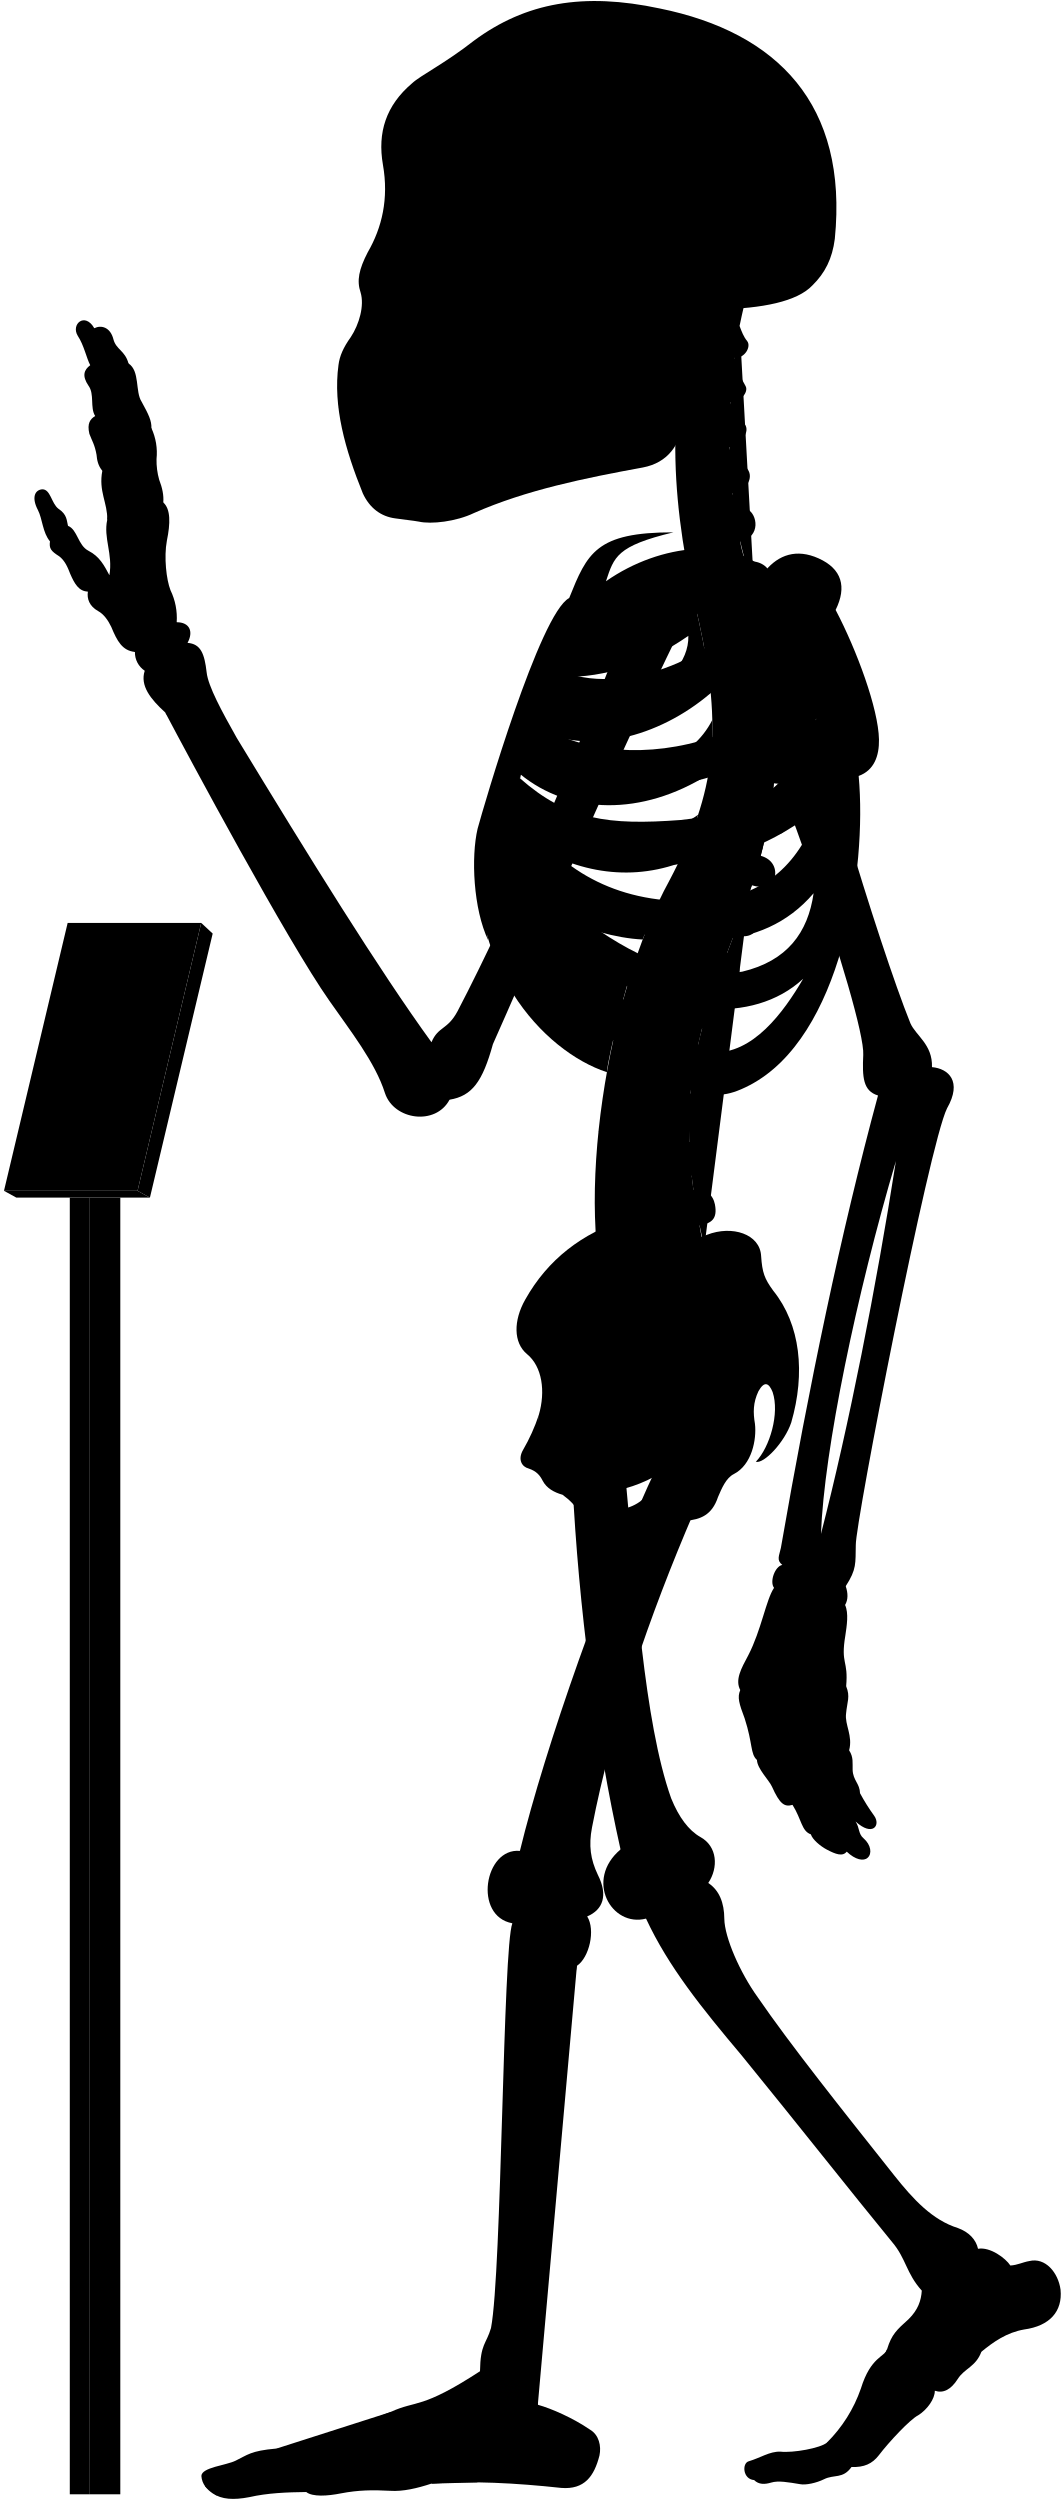
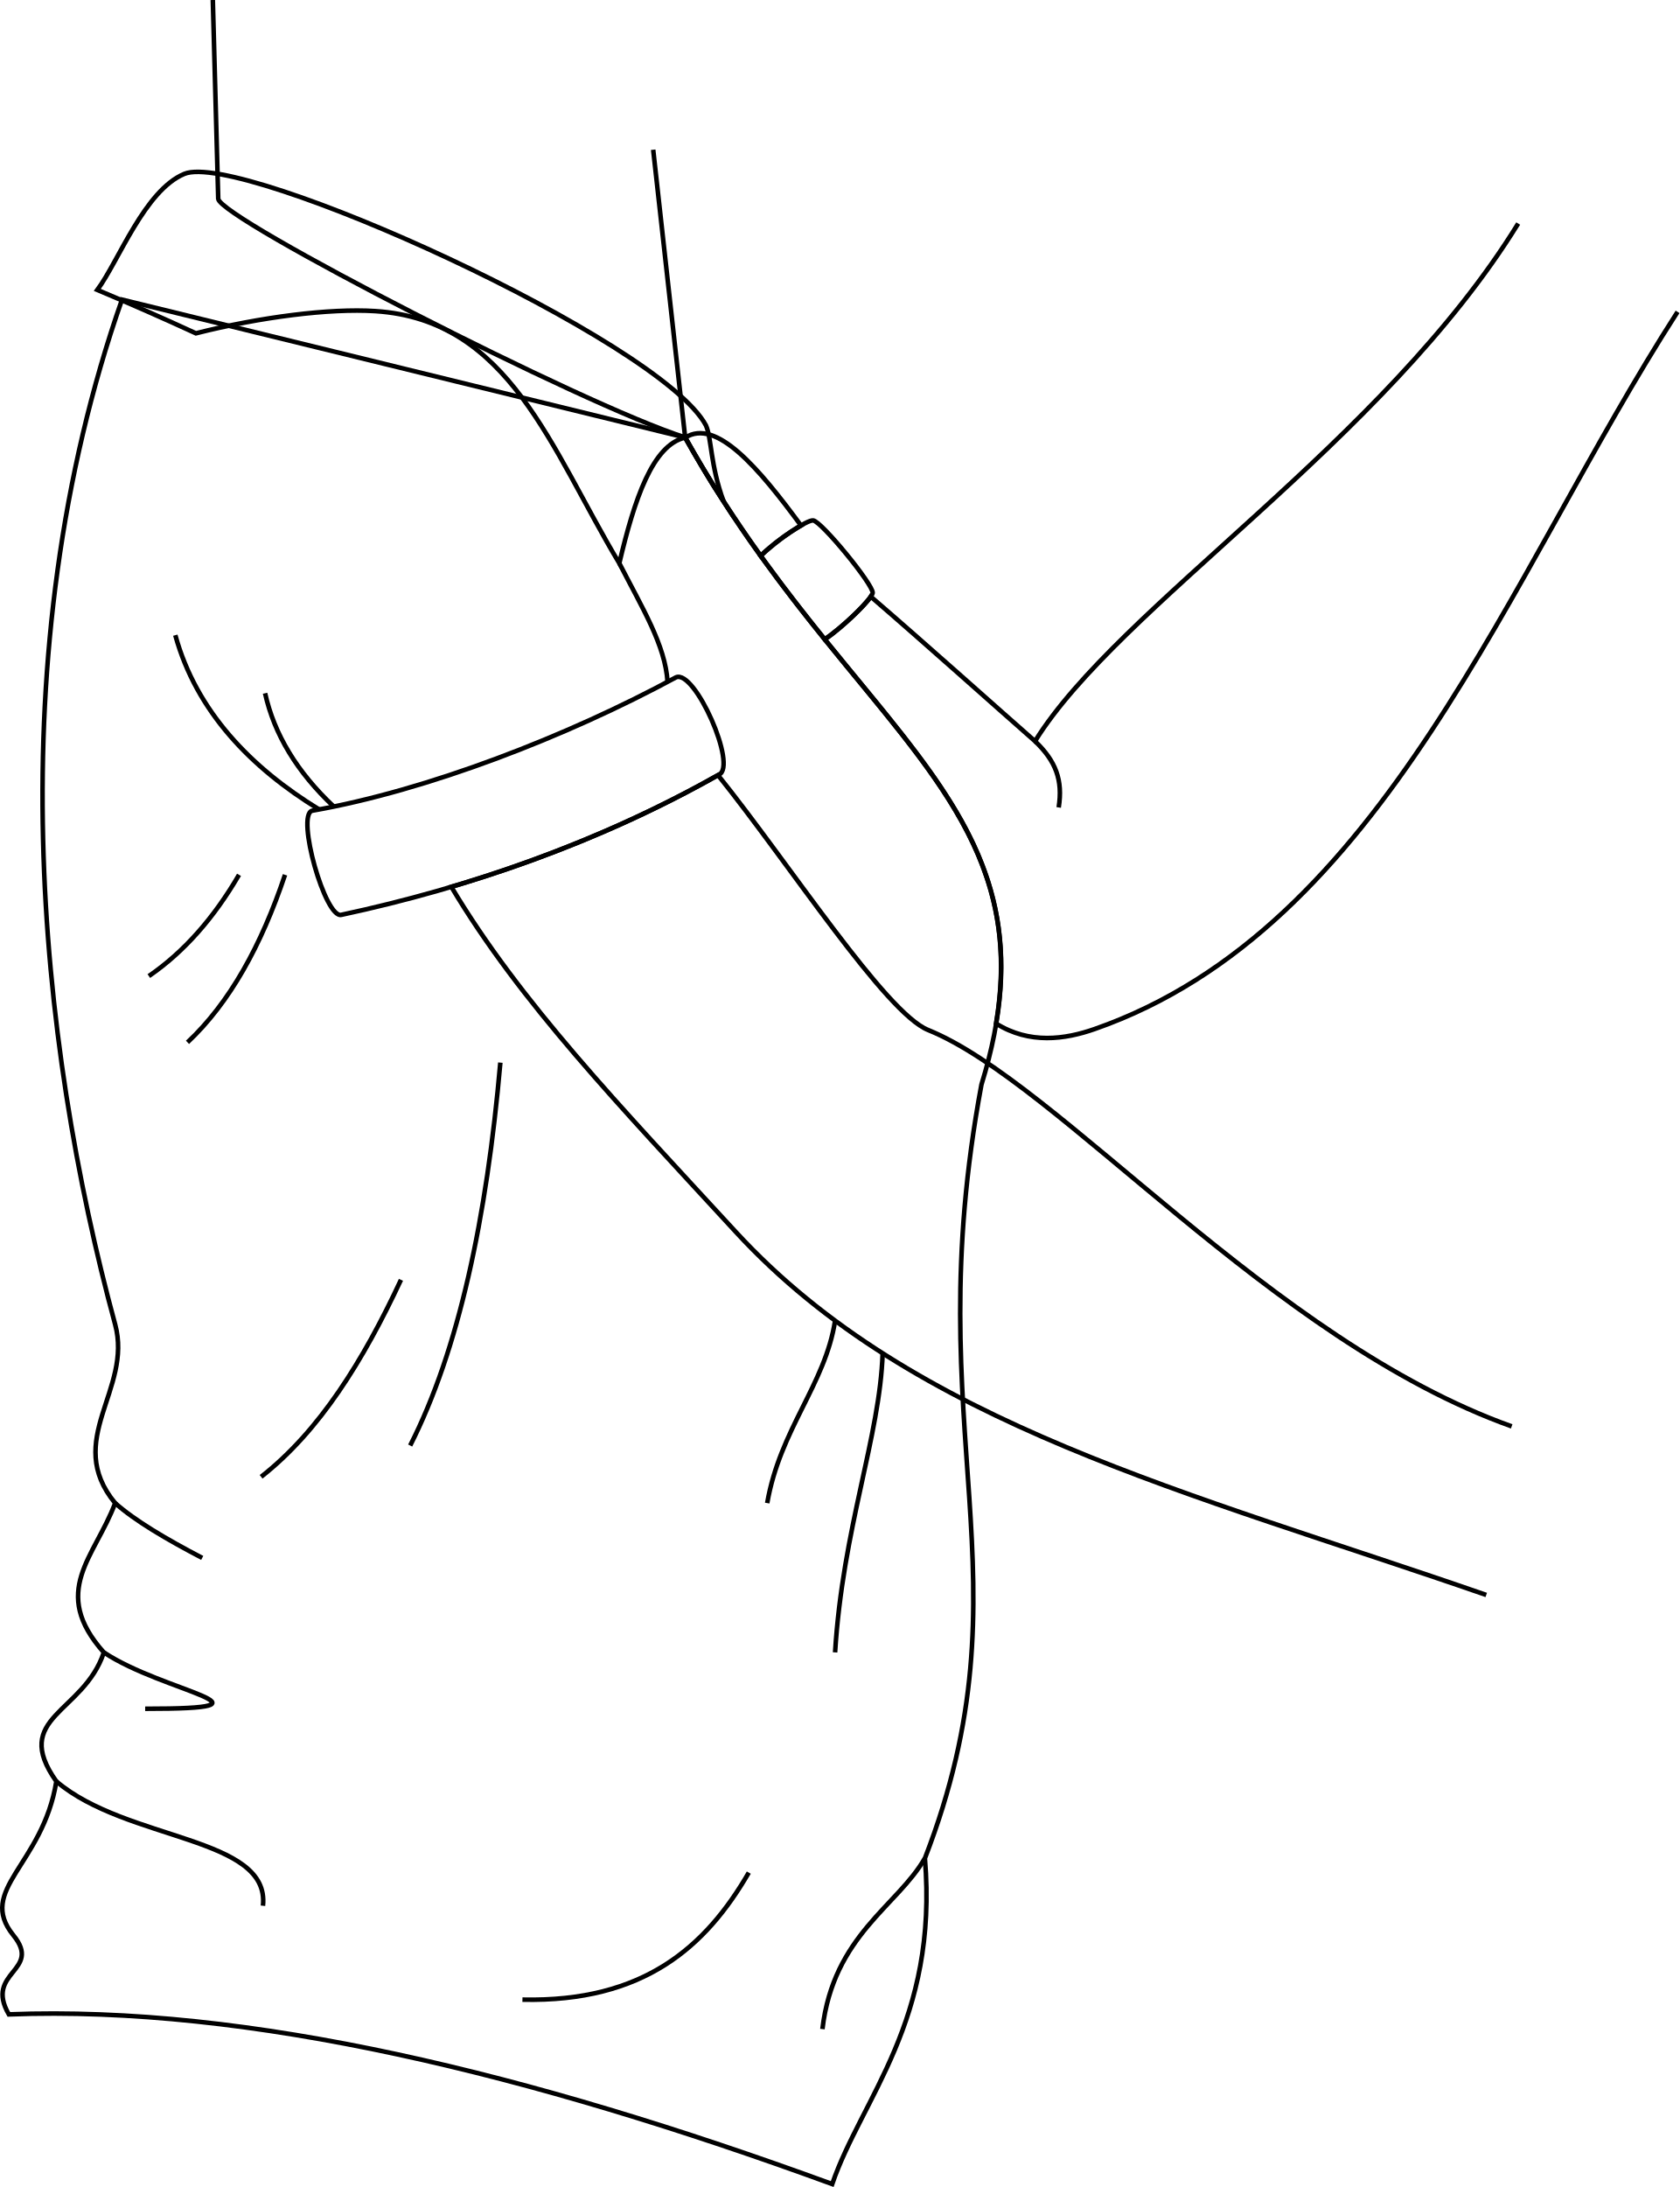
- <svg viewBox="0 0 1037.86 2443.64">
-   <rect class="poleSide" x="87.18" y="1170.63" width="30.41" height="1267.43" />
-   <rect class="poleFront" x="68.22" y="1170.63" width="18.96" height="1267.43" />
-   <polygon class="placardBottom" points="3.89 1163.97 16 1170.63 146.54 1170.63 134.44 1163.97 3.89 1163.97" />
-   <polygon class="placardSide" points="146.54 1170.63 207.89 912.52 196.68 902.1 134.44 1163.97 146.54 1170.63" />
-   <polygon class="placardFront" points="66.13 902.1 3.89 1163.97 134.44 1163.97 196.68 902.1 66.13 902.1" />
-   <g class="appendageRear">
-     <path d="M611.09,1440.92c10.2,107.22,18.25,241.61,44.89,316.73,7.6,18.87,17.41,31.63,28.51,37.89,16.85,9.22,17.85,30,7.8,45,10.82,7.2,15.58,19.26,15.7,35,.23,18.23,15.44,52.8,32.61,76.61C773,1999.33,822.23,2061,873.82,2126.05c18.87,23.82,37.51,43.93,62.53,51.78,10.8,3.93,17.67,11.29,19.63,20.26,11.77-2.1,27,9.18,31.61,16.35,7-.4,12-3.25,18.53-4.36,15.6-3.79,28.26,11.22,30.52,28,2.07,21.16-10.51,35.44-35.53,38.88-17.17,2.94-30.18,12.23-41.86,21.8-5.45,14.69-16.45,16.17-23,26.45-6.88,10.9-14.62,14.39-22.51,11.6.14,7.9-7.38,18.47-16.21,24-8,4-28.8,26.32-38.43,39-6.6,8.6-14.61,12-26.8,11.59-8.49,11.93-17,7-26.84,11.93-7.46,3.73-18,5.92-23.24,4.87-11.68-1.92-21.51-3.72-28.42-1.59-6.29,1.88-12.12,2.07-16.68-2.45-11.12-.83-12-16.32-5.38-18.33,11.76-3.44,20.36-9.75,31-9.46,12.33,1.43,39.29-3.45,45.48-8.79a138,138,0,0,0,33.25-52.87c9.77-31.68,23.49-30.57,25.71-38.73,4.41-14.29,9.33-18.62,21.14-29.29,9-9,12.07-17.91,12.69-27.71-15.29-16.9-15.29-31.38-29-47.47-40.22-49.07-92.62-115.63-147.22-182.62-38.61-45.85-71.47-86.51-93.32-133.54-33.78,8.85-60.33-37.81-24.93-67.58-24-107.25-41-236.94-47-358.48" />
-     <path d="M421.75,1018.74c-51.39-70.82-119.36-180.62-190.34-297.49-14.38-25.56-28-50.44-29.43-64.1-2.08-17.88-5.55-27.76-18.67-28.77,6.05-11.1,2-20.18-10.6-20.18a62.15,62.15,0,0,0-6.06-31.29c-4-10.09-6.56-32.29-3.53-48.44,3.43-16.8,3.83-30.74-3.53-37.34.62-6.9-.94-14.36-4-22.21A69.17,69.17,0,0,1,153,448.74,57.79,57.79,0,0,0,148,418.46c.23-7.13-2.58-13.09-9.6-25.82-6.4-9.84-1.48-30-12.79-37.38-3.39-12.64-12.1-13.51-14.72-23.53-3.05-12.19-12.24-14.25-18.72-10.89C83,304.73,69.07,316.92,76,328.25c6.1,9.14,8.54,21.85,12.2,28.74C82,361.54,80,367.44,86.49,377c6.09,8.28,1.3,21.34,6.53,29.62-4.79,3-8.09,7.14-5.66,17.42,2.61,7,5.22,10.45,7,20.46.44,5.23,1.52,10.8,5.67,15.68-3.92,20,5.22,31.36,4.79,47.91-3.92,17.85,5.66,33.1,2.12,54.2-5.12-9.59-9.46-18.27-20.48-23.94-10.35-5.34-10.68-20.7-20-24.37-1.33-5-.67-11-9.35-16.7-7-5.34-7.68-19.36-16-19-7.28.75-10.35,8.35-4,20.37,4.34,8.34,4.56,22.17,11.75,30.48-1,6.92.86,9.48,9.05,14.65,5.6,4.31,8.27,10.75,10.77,17.24,4.13,9.47,8.36,17,17.24,17.23-1.14,7,1.49,14.3,9.91,19,5.58,3,9.88,9.11,12.93,15.52,5.73,13.89,10.79,23.23,23.13,24.49a21.37,21.37,0,0,0,9.58,18.37c-4.81,14.6,5.79,27.83,20,40.73,22.36,42.33,119,222.82,160.53,281.92,20,28.76,44.72,59.9,54.31,90.25,8.78,26.36,49.51,32,63.09,6.39,22-3.6,32.27-17.56,42.43-54.38,28.69-64,114.05-264.28,182.54-404l-47.86-18.92c-53.28,141.6-116.6,289.86-169.25,390.76C437.34,1007,428.37,1003,421.75,1018.74Z" />
-     <rect x="385.34" y="106.85" width="197.05" height="325.63" />
+ <svg xmlns="http://www.w3.org/2000/svg" id="presence" viewBox="0 0 735.3 957.18">
+   <defs>
+     <style>
+       .cls-1 {
+         fill: none;
+         stroke: #000;
+         stroke-miterlimit: 10;
+         stroke-width: 2px;
+       }
+     </style>
+   </defs>
+   <g id="motherShirt">
+     <path class="cls-1" d="M333,243.28A98.15,98.15,0,0,1,350.68,230c-18.56-25.18-37.16-47.18-50.72-38.45A543.06,543.06,0,0,0,333,243.28Z" />
+     <path class="cls-1" d="M300,191.5c74.26,132.68,167.3,161.39,129.68,283.18-28.72,153.47,22.77,215.85-24.76,338.63,5.94,71.29-27.72,105-40.59,142.58C231.69,907.42,108.9,877.6,3.87,881.63-7,862.81,18.73,862.81,5.85,847c-16.2-20,12.88-30.69,18.82-67.33-20-28.31,11.88-29.7,20.79-56.44-23.76-26.73-4-41.58,4.95-65.35-22.77-27.72,7.78-49.62,0-78.22-33.66-123.76-51.49-293.08,3-448.53Z" />
  </g>
-   <g class="centreInner">
-     <path d="M619.25,943.7c-28.28-7.25-54-26-78.42-49C572,908.18,601.48,917,628.18,918.34c4.54-12.05,9.35-23.54,14.38-34.38-1.87.23-3.77.43-5.71.56-63.81,2.5-103-26.67-129.65-68.06,47.16,34.35,102.43,46.21,155.46,27.72a387,387,0,0,0,19.71-47.83c-17.22,12.67-38,17.1-64.07,19-53.64,2-83.41-5.08-116.86-42.39,2.57-6.12,3.77-9.79,6.8-16.44,48.54,39.95,119.38,41.26,184,.7a273.63,273.63,0,0,0,4-53.49c-9.85,19.26-26.16,34-51.31,42.7-47.66,15.72-95.7,8.22-126.74-16.93,2.18-5.94,4.46-11,6.83-16.86,48.58,25.36,117.91,9.08,169.68-35.19-2-21.33-5.91-44.23-11.49-69.77-.4-1.66-6.54-28.89-6.93-30.55-40.66,16.36-99.08,15-130,50.34-23.15,26.74-59.8,101.74-75.71,187.8-18.35,126.9,60.27,212.33,122.6,232.74C594.69,1030.84,614.84,952,619.25,943.7Zm-68.9-282c40.77.6,83.64-13,122.48-40.2,1.36,51.57-88.78,88.87-134.45,64C541.18,678.67,546.21,669.66,550.35,661.69Z" />
-     <path d="M526.63,1383.1c6.75-23,3.42-47.38-11.56-59.58-13.31-11.1-13.31-32.73-1.66-53.26,22-39.26,55.5-64.78,98.75-78.78C695.92,1438.9,508.42,1508.8,526.63,1383.1Z" />
+   <g id="motherShirtCollar">
+     <path class="cls-1" d="M295.93,296.46c8.27-3.65,27.08,38.92,18.81,42.58-52.48,29.7-109.87,49.5-165.24,61.34-7.07,2-19.94-43.55-12.87-45.55C187.05,346,248.4,322.21,295.93,296.46Z" />
+     <path class="cls-1" d="M361.06,279.84c7.73-5,20.77-18,21-20.33.31-3.61-22.46-31.36-26.07-31.74-2.57-.28-15.56,8.22-23,15.51C342.5,256.5,351.94,268.56,361.06,279.84Z" />
+     <path class="cls-1" d="M309.06,186.19C289.13,148.85,105.42,65.77,80.7,76.1,63.29,83.37,52,114.19,42.61,126.88q21.74,9.13,43.16,19c28.14-7.11,58.53-11,78.55-9.71,58.76,3.78,76.79,60.27,106.8,110.35,6.64-28.09,14.61-51.81,28.84-55,5.55,9.74,11,19.15,16.84,28C310.87,203.21,311.63,192.09,309.06,186.19Z" />
  </g>
-   <path class="spine" d="M758.08,735.92V717.54c11.26-.48,18-3.73,17.92-15-.09-8.35-7.9-15.95-19.76-15.21-1.37.09-17.92-108.46-17.92-108.46,11-2.45,16.29-7.94,14.41-17.73-1.57-8.2-12.52-14.6-24.06-11.78,0,0-4.33-12.83-5.07-20,20.69-4.77,16.54-27.08,7-31.51-5.62-2.9-12.1-6.92-14.88-15.73,14-1.33,22.85-16.8,13.2-25.53-7.34-6.73-14.83-10.7-16-19.49,10.25-1.16,21.27-15.06,14.85-22.71-5.81-7.33-12-11.7-13.79-21.13,9,.3,18.15-9.75,14.79-15.87-4-7-8.73-16.39-10.59-27.56,9.71.56,16.4-11,12.12-16.47-3.48-4.17-5.36-9.36-7.41-14.73q2.15-10.44,4.6-20.83H681.64c-32.92,99.9-24.75,201.05,1.57,310,22.79,104.35,17.47,164.86-28.84,252.8-60.29,109.57-94.89,317.93-57.56,425.12l91.67-67c-2.92-8.1-4.69-20.87-4.69-20.87,11.07-2.11,17.87-5.77,15-20.68-1.77-9.07-9.37-16.7-21-14.23l-1.66-13.74c11.27-.36,19.76-1.8,18.19-16a19.66,19.66,0,0,0-20.6-17l-.15-13.34c11.21,1.16,21,2.23,22.13-14.65.76-10.74-5.64-19.36-20.7-19.31l1.82-15.9c11.1,1.93,19,3,21.2-11.72,1.25-8.26-3.87-18.31-15.61-20.1l3.83-16c11,2.53,18,1.77,20.8-8,2.31-8-.18-20-11.81-22.39l5.08-14.94c10.46,4.19,18.46,2,21.4-5.84s.17-18.4-10.95-22.59l6.92-18.18c10.46,4.19,19.57,1.33,22.51-6.48s-.87-17.62-12-21.81l6.75-19.6c10.76,3.37,19.82.73,22.15-7.29s-1.17-18.14-13.49-21.56l5.07-20.76c11,2.25,19.14-.85,20.64-9.07s-3.67-17.82-15.36-20l2.47-21c11.13,1.74,17.93-2.37,19.05-10.65S769.85,737.52,758.08,735.92Z" />
-   <g class="boneCreaseLine">
-     <path d="M722.93,318.61c-14.24,82.9-16.44,172.28,14.2,257.21" />
-     <path d="M756.24,687.35c19.87,225-129.41,277.18-67.76,531.26" />
-     <path d="M718.22,349.81c-13,.88-33.21.26-49.54-2.86" />
-     <path d="M713.86,395.85c-11.17,2.8-33.28,3-52.09,0" />
-     <path d="M712.89,441.78c-9.51,6.49-36.11,8.39-52.73,5.43" />
-     <path d="M716.49,488.43c-11.21,7.35-34.65,10.51-53.24,7.78" />
-     <path d="M758.07,726.5c-18.58,2.4-47.09,2.4-62.31,1.27" />
-     <path d="M755,778.33c-18.07,1.25-48.48-.65-65.16-5.74" />
-     <path d="M745.49,829.08c-17.4,3.72-56-5.15-69.93-14" />
-     <path d="M730.37,878.64c-20.65,2.3-60.56-7.83-76-18.11" />
-     <path d="M712.74,926.06c-20.13,1.76-61.3-7.74-79.26-21.23" />
-     <path d="M683.79,1015.15c-15.25,4.53-65.93-5-79.11-20.81" />
-     <path d="M675.56,1062.74c-15.26,5.72-71.64.65-82.36-14.68" />
-     <path d="M673.54,1110.81c-15.14,9.59-72.15,7.06-88.56-4.65" />
-     <path d="M677.1,1158c-11.09,11.87-72.54,20.74-95.72,9.47" />
-     <path d="M685.43,1205.43c-10.56,15.7-73.27,32.8-101.08,22.89" />
+   <g id="clothesOverlapLine">
+     <path class="cls-1" d="M271.12,246.48c10,19.57,20.14,35.84,21.14,52" />
+     <path class="cls-1" d="M76.75,278c9.21,33.45,33.14,58,62.94,76.26" />
  </g>
-   <g class="centreOuter">
-     <path d="M625.42,1492.21c-35.53,14.39-49.79,6.74-59.54-14-3.37-6.39-8.92-12-16-17.14-8.37-2.35-15.58-6.43-19.35-13.54-2.64-5.19-5.86-9.47-13.89-12.15-6.42-1.6-10.86-8.69-5.35-18.19a182.64,182.64,0,0,0,15.37-34.14c-.39,9.54.15,16,2.58,22.57,8.72,20.16,28.06,22.81,47.07,9.67,27-23.77,20.19-52,1.94-80.6-7.58-15.39-8.1-25.75,3.12-41.06,31-44.58,71.68-73.29,109.66-86.66,24.61-9.63,51.92-.75,52.94,20.82,1.09,16.09,3.23,22,11.79,33.74,26.74,33.17,31.63,80.67,17.65,128.92-6.52,19.35-26.75,40.65-34.62,38.37,13.76-14.3,23.39-47.47,16.4-68.16-3.58-8.82-7.93-11.2-13.81-.87-5.42,11.4-5.26,21.12-3.45,31.93,1.78,15.31-3,40.07-20.65,49.11-7.63,3.82-11.82,14-15.47,22.48C690,1498.94,656.06,1479.79,625.42,1492.21Zm-44.07-32.59c7.82,29.46,57.54,13.81,58-16.11A135.85,135.85,0,0,1,581.35,1459.62Z" />
-     <path d="M859.16,722.79c-.57-30.07-21.67-87.2-42.37-126.62,11.16-22.58,6.06-40.17-16.63-50.38-21.7-9.79-39.25-3.38-52,12-30.73-32-101.27-27.85-155.87,10.37,7.95-23.83,10.28-34.44,65.94-47.83-75.72-.12-84.2,20.3-101.88,64.22C527.69,599.65,472.9,787.65,466.84,810c-6.5,27.64-4.29,78.41,10.42,109.22-7-38.36,5.54-52,8.4-74.93,36.42,94.54,115.28,199.58,194.68,222,17.72,5,29.07,6.67,52.52-5.6,89.43-46.8,114.84-210.08,106.45-302.23C854.4,753,859.46,738.92,859.16,722.79ZM565.75,628.37c53.82-1.6,109.47-19.69,159-53.16,5.12,59.29-112,107.33-173.89,81.27C554.6,648.72,560.39,638,565.75,628.37Zm207.41-4.21c-4.09,44-25.49,78.48-77.2,96.51-61.87,20.78-126.22,15.09-168.78-12.13,2.57-6.68,5.35-12.89,8.49-20C606.93,717.27,707.16,688.16,773.16,624.16ZM665.26,801.51c-70.62,5.3-110.63.19-157.15-40.88,2.35-7.56,4.07-12.92,7.23-21.14,77.26,50.19,191.74,39.32,282.51-36.93C771,777.62,731.57,794.34,665.26,801.51ZM518.79,809c88.62,50.77,194.77,51.69,281.54-19.39-17.91,54-51.69,84.93-106.15,90.47C610.17,886.51,556.63,855.12,518.79,809ZM725.56,949.74c-57.69,9.23-109.12-16.5-157.39-52.62,94.74,31.14,176.38,35.37,227.09-24C789.74,911.68,769.35,939.31,725.56,949.74Zm-29.08,78.93c-34.15-1.85-85.84-43.39-114-83.54,66.47,47.54,152.78,57.69,202.62,11.53C765.72,989.9,735.72,1030.51,696.48,1028.67Z" />
-     <path d="M701.6,302.45c-17.57,34.92-28.88,71-33.17,108.24-3.61,24.48-15.8,41.67-40.15,46.27-56.36,10.32-113.86,21.93-165,44.51-17.43,8.38-41.75,11.15-53.92,8.38-6.08-1.1-12.71-1.65-22.9-3.14-14.14-1.83-25.19-10.12-31.83-24.5-17.23-42.64-29.3-85.14-23.77-125.49,1.11-8.85,4.82-17.16,12-27.21,8.28-12.55,13.47-30.84,9.6-43.64-3.92-11.48-1.66-22.58,7-39.29,13.91-24,20.66-52.4,14.84-85.54-5.51-31.59,3.06-58.08,28.49-79.64,8.29-7.74,32.06-19.35,60.55-41.7,50.57-37.35,107-47.31,181.56-31.42,115,23.37,184.21,93.84,171.09,225.21-2.44,19.29-9.59,33.41-21.82,45.39C779.23,294.8,745,301.59,701.6,302.45ZM394.41,146.15c-5.44,16.34-6.7,49.44.68,68.65,6,15.56,24,27.71,33.26,5.93,7.54-23.47,8.38-50.7-4.19-72.9C413.27,128.56,400.28,131.49,394.41,146.15Zm31.43,113.54a175.65,175.65,0,0,1-20.31,38.23c-3.72,5.26.44,10.53,10.25,11.2,10.15.64,16.08-1.55,18.44-9.21,3.18-10.85,5.31-25.9,6.85-39.5,0-5.48-1.1-8.63-6.44-8.68C431.1,252,428.08,254.27,425.84,259.69Zm124.59,62.56c-11.32,7.2-25.38,9.26-26.07,23.32s0,27.09-3.43,42.18c7.89-2.74,20.92-12.34,21.61-21.26C544.94,347.28,543.65,335.09,550.43,322.25ZM458.51,149.08c-8.37,15.92-5,57.82,2,74.69,7.68,19.16,25.28,23.77,38.68,5.33,18.6-30.25,13.41-59.07-1.25-82.11C484.91,127.3,467,131.36,458.51,149.08Z" />
+   <g id="clothesFoldLine">
+     <path class="cls-1" d="M404.88,813.31c-11.79,20.78-40,33.67-44.83,74.76" />
+     <path class="cls-1" d="M327.82,819.58c-18.83,32.54-46.1,56.76-99.1,55.6" />
+     <path class="cls-1" d="M24.67,779.64c30.82,26.25,93.68,24,90.45,54.45" />
+     <path class="cls-1" d="M45.46,723.2c26.15,17.42,81.74,24.67,18.09,24.67" />
+     <path class="cls-1" d="M50.41,657.85c8.56,7.62,22.18,15.68,38.12,24" />
+     <path class="cls-1" d="M175.54,560.14c-16.5,35.37-35.66,66.22-61.23,86.21" />
+     <path class="cls-1" d="M219.05,465.07c-6,68.23-18.22,125.79-39.48,167.59" />
+     <path class="cls-1" d="M104.64,382.88c-10.91,18.73-24,33.71-39.48,44.32" />
+     <path class="cls-1" d="M124.78,382.88c-10.37,30.91-24.22,56-42.7,73.32" />
+     <path class="cls-1" d="M365.6,578c-4.29,27.89-24.08,47.42-29.72,79.86" />
+     <path class="cls-1" d="M386.42,592.27c-1.2,36.55-17.5,76.64-20.82,130.93" />
+     <path class="cls-1" d="M116.05,303.41q6,27,30.07,49.6" />
  </g>
-   <g class="appendageFront">
-     <path d="M678.07,1478.53c-43.19,100.33-80.18,208.06-99.39,307.64-3.43,17.84-1.47,31.33,5.68,46.37,10.13,20,5.15,34.1-10.41,40.68,8.34,13.25,2,40.26-10,48.26-4.67,13.35-36.37,360.55-39.67,413.07-.19,4.41,1.59,6.88,1.45,16,13.24,3.67,34.29,12.88,51,24.33,8.68,5.1,11.2,15.93,9.22,25.29-5.2,20.32-14.68,33.47-37.34,31.66-44.44-4.81-88-7.12-127-4.18-13.66,4.51-27.86,7.88-40.3,7-17-.94-31.19-.71-47.7,2.45-13.73,2.75-28.14,3.62-34.29-1.26-18.9.23-37.8.94-55.59,5-15.53,3-27.05,2.31-36-3.78-5.22-3.64-10.34-8.75-10.89-16.93.23-8.46,24.55-10.36,33.62-15,11.33-5.42,14.38-9.58,39.47-11.76,25.09-2.72,89.46-26.72,112.37-36,25.09-11.45,29.45-2.18,86.88-39.58.39-27,6.07-26.29,10.75-42.24,10.62-55.36,11.56-372.18,20.89-395.63-38.34-6.91-27.43-74,7.37-70.74,24.41-100.6,84.24-271.06,134.41-376.5-31-26.06,9.94-78.24,35-56.12,14.61-4.17,37.16,2.93,35.9,30.48,0,15.45-5,32.14-19.62,43.83C682.66,1460.16,683.82,1466.45,678.07,1478.53Z" />
-     <path d="M783.94,633.94c2,50.63,75.68,291.45,105.94,366.27,5.4,12.19,21.81,20.75,21.09,42.86,16.13,1.43,29.81,13.85,14.73,40.25-17.6,35.21-89.61,404.77-89.2,426.87-.41,17.84,1,23.55-9.86,40.24,2.34,6.88,2.45,13.1-.6,18.37,3.67,8,1.62,20.61.25,29.82-4.77,28.66,3.08,23.54.79,49.61,4.21,10.22.92,15.22-.1,26.82-1.37,10.92,6.82,21.5,3,35.83,4.45,6.82,3.2,12.28,3.43,19.11.34,10.23,7.17,13.65,7.12,22.6a195.38,195.38,0,0,0,14,22.33c6.46,9.11-1.45,20.83-18.28,5.5,4.2,6.31,2.5,12,7.91,16.53,7.22,6.31,8.42,15,3.91,18.94-3.91,3.6-12,2.07-20.44-6-3.94,5.1-10.85,2.55-19.45-2-6.29-3.3-14.12-9.92-15.59-14.88-9.21-3.27-8.84-14.29-17.94-28.84-7.84,2.38-12.51-.85-20.09-17.81-2.8-6.28-14.42-17.49-14.68-26.08-6.61-6-3.91-15.63-12-40.58-5.41-14.42-7.4-20.69-4.3-27.72-5.31-10,.92-21.09,7.79-33.93,12.84-24.76,17.43-54.57,25.22-66-4.58-6,.92-21.09,8.07-22.42-5.94-4.69-3-9.06-1.38-16.64,27.58-158.86,58.6-308,94.93-442.2-14.75-4.45-15.41-18-14.42-39.66,2.2-37.52-96.91-328.47-144.07-402-13.58-20.78,8.48-43.07,37.36-53.32C768.29,565.75,780.39,592.44,783.94,633.94Zm91.77,500.94c-38.41,129.7-70.26,282.71-73.25,364.48C829.49,1394.94,856.66,1257.09,875.71,1134.88Z" />
+   <g id="skinEastAsian">
+     <path class="cls-1" d="M93.17,0l2.37,87c.55,8.59,160,90.39,204.42,104.44l-14-125.91" />
+     <path class="cls-1" d="M661.81,624.28C556.27,586.61,463.57,473.92,406.33,450.8c-18.67-7.55-60.59-72.46-92-111.55-37.27,21.06-77,37.12-116.75,48.89,30.16,50.52,73.38,95.47,124.52,151,77.68,84.39,198.28,113.73,328.57,158.92" />
+     <path class="cls-1" d="M664.66,97.83C605.6,193.61,489.55,265.52,453.13,324.4c-17.59-15.44-48.08-42.76-71.92-63.29-2.47,3.9-12.17,13.11-20.15,18.73,48.06,59.47,87,97.18,75,168.12,14.73,9.19,30.27,6.92,43.1,2.44,127-44.31,180.89-198.5,255.27-313.91" />
  </g>
-   <g class="boneOverlapLine">
-     <path d="M956,2198.09c.85,15.71-16.56,18.07-25.5,33.6-9.08,11.53-16.8,14.75-29.44,7.25" />
-     <path d="M959.25,2298.74c-11.09-15.15-51.24-23.45-60.77-20-7.4.87-23.32,27.41-17.41,33,9.35,3.42,28.6,15.7,32.72,25.1" />
-     <path d="M898.48,2278.74c-5.07-4.44-6.07-12.74-10.13-12.09" />
-     <path d="M867.21,2295.94c-1,6.23,6.95,15.19,13.86,15.75-8.25,7.72-14.17,15.82-15.55,24.68-1.12,6.9-23,39.24-28.75,42.74-7.11,4.1-10.12,7.93-11.61,12.15" />
-     <path d="M832.35,2411.36c6.31-14.29-11.61-26.9-24.1-23.82" />
-     <path d="M825.16,2391.26c-13-4.14-41.74,14.93-59.24,14.93-15.33.28-29.23,1-28.75,17.93" />
-     <path d="M870.68,2305.36c-8.89,6.68-17.65,20.26-20.21,31.43-9.26,29.13-32,42.27-32.81,51" />
-     <path d="M563.91,1921.48c4.62-17.68,1.93-27.77-15.73-26.34-18,.59-25,11.35-19.56,30.3,5.61,28.12-24.65,377.18-29.92,397-5.43,15.08-11.55,33.31-.11,38,14.12,6.06,24.74,1.8,27.1-9.88" />
-     <path d="M469.24,2317.89c4,7,15.41,7.92,28.36,7.66" />
-     <path d="M492.12,2349.09c-17.86,17.55-34.31,8.56-44.68,14.11-3.85-10.78-15-19.53-23.94-19.53" />
-     <path d="M466.42,2426.42c22.94-16,11.37-52.42-19-63.22-21.29,2.4-39.27,6.78-38.75,22.27,16.61,3.16,27.28,33.61,12.93,42.2" />
-     <path d="M382.36,2357.47c8.24,5.38,12.84,11.52,11.93,18.82-41.56,16.17-76.9,15.43-109.52,22.93-1.33-3.25-6.41-5.1-14.78-5.75" />
-     <path d="M394.29,2376.29c7.17-2.05,14.39,2.05,14.4,9.18-23.23.67-22.11,13.75-74.19,20.39-14.91,2-30.88-.05-40.55,5.58,8.47,6.83,11.13,14.8,5.38,24.43" />
-     <path d="M211.74,2439.4c-3.05-13.36,8.78-15.38,23.56-15.14,23.87-1.94,41.29-12.52,58.65-12.82-.8-6.64-4.08-10.45-9.18-12.22-14.78,1-37.36,13.26-57.67,15.54-17.41,1.66-27.37,6.54-26.32,15.86" />
-     <path d="M508.25,1809.28c24.24,1.84,21.73,67.63-7.37,70.74" />
-     <path d="M606.6,1807.73c23.63-7.89,44.94,58.53,24.93,67.58" />
-     <path d="M692.29,1840.5c-15.83,13.22-33,16.68-52.81,17" />
-     <path d="M574,1873.22c-22.84,3.77-42.73,3.6-57.16-3.85" />
-     <path d="M858.26,1070.8c3-7.8,6.89-12.23,20.92-9,13.64,3.61,18.34,9.68,13.24,22.46-6,14.84-12.34,29.56-16.71,50.64" />
-     <path d="M911,1043.07q-2.69,16-20.73,23.65" />
-     <path d="M439.27,1074.87c-26.94.66-26.38-16.18-19.43-36.63a33.9,33.9,0,0,0,1.91-19.5" />
-     <path d="M161.34,696.31c43,41.19,81.59,96.35,117.79,159.23,63.65,114.69,128.79,147.87,140.71,182.7" />
-     <path d="M802.46,1499.36a85.6,85.6,0,0,0-6.8,38.54c1.91,9.58,26.07,17.64,31,12.53" />
-     <path d="M764.71,1529.64q15.4,7.21,30.83,4.81" />
-     <path d="M756.64,1552.06c16.39,20.73,31.73,7.69,47.45,15,6.52,4.6,16.87,4.6,21.95,1.76" />
-     <path d="M827.08,1648.23c-4.2,5-29.51,11.22-29.12-7.18,2.68-29.91-1.92-59.82,2.16-75.44" />
-     <path d="M801,1649.92c2.37,9.53-4.92,17.58-21,16.43-14.18-2.3-15.72-5.75-11.88-20.32,6.52-23.77,6.9-61.74,13-81.43" />
-     <path d="M767.3,1561.41c-7.69,20.58-9.94,48.53-18.81,69.67-3.21,10-6.9,15.72-3.83,26.84,3.06,7.81,16.87,10.35,26.65,6.23" />
-     <path d="M723.63,1652c4.06,7,11.73,7.8,21,5.9" />
-     <path d="M830,1710.88c-4,6.06-24.24,8.38-24.61.45-.75-16-9.9-38.16-7.16-50" />
-     <path d="M807.76,1714.92c-2,11,6.18,21.8,8.88,35.31,2.62,13.84,19.83,9,23.94,2.36" />
-     <path d="M821.39,1757.65c-3,8.26,10.64,18.31,14.93,22.77" />
-     <path d="M766.24,1665.64c0,14.95,12.61,36.35,13.29,54.69,0,20,21.87,11.51,28.84,4.77" />
-     <path d="M785.31,1731.91c-3.72,11.86,12.2,25.74,16.62,41.75,4.77,14.95,19.43,15.84,31.76,4.27" />
-     <path d="M813.89,1785.57c-4.4,5.74,2.08,14.33,13.81,24.31" />
-     <path d="M738.13,1658.77c0,15.71,15.6,37,17.3,62.92,2,16.65,20.72,11.12,25.93,6.73" />
-     <path d="M740,1720.32c5,1.3,11.41.48,14.94-3.92" />
-     <path d="M762.12,1731.91c-5.33,7.44,4.86,17,12.6,32.3" />
-     <path d="M792.66,1793.05c8.74,1.67,16.79-3.88,16.56-9.27" />
-     <path d="M183.31,628.38c-14.41,3.81-28.42,12.53-41.94,27.2" />
-     <path d="M131.79,637.21c18.36-2.32,24.86-27,7.52-36.2-20.06-14.09-20.06-31.71-32.41-38.7C97.84,560.63,87,569,85.82,578.24" />
-     <path d="M172.71,608.2c-3.3,9.6-11.15,13.95-23.27,13.41" />
-     <path d="M66.39,514c-7.31,0-17.63,8.68-17.63,15.12" />
-     <path d="M159.59,491.13c-14.68-7.81-34.28-3.1-28.94,19.76a191.35,191.35,0,0,1,0,82.68" />
-     <path d="M148,418.46c-11.58-5.38-30.35,4.89-23.78,16.8,8.55,14.38-1.35,46.42,7.53,59.88" />
-     <path d="M125.59,355.26c-12-3.34-26.06,5-18.76,19.21,12.47,17.36,4.11,40.55,17.1,51.48" />
-     <path d="M92.15,320.84c-3.6,3.59-5,11.44,0,18.54,4.72,7,5.8,23.42,12.67,30.41" />
-     <path d="M88.23,357c3.77,7.83,4.44,25.39,18.6,17.48" />
-     <path d="M129.93,500.89c-7.08-2.29-22,2.94-16.72,14.62,5.64,14.8,5.11,33.12,2,55" />
-     <path d="M98.63,376.22c-2.34,4.92-2.36,10.5,0,16.75,6.19,15.31,2.68,26.21,7.12,36.51" />
-     <path d="M93,406.64c2.51,4.41,5.9,5.69,9.74,5.36" />
-     <path d="M96.87,410.8c-7.6,4.32,0,20.16,3.12,49.4,1.39-3.32,5.94-4.26,11.91-4.13" />
-     <path d="M104.78,508.11c2.88-2.56,6.51-3.53,10.43-3.86-3.91-11.88,1.68-43.54-8.39-66.64-4.6-11.66,3.76-16.25,13.55-15.67" />
-     <path d="M556.39,584.52q29.82,8.34,9.36,43.85c-37.29,66.55-63.54,138.76-80.09,216" />
-     <path d="M592.33,568.13c-11,10.45-25.44,14.67-25.74,21" />
-     <path d="M737.13,575.82c-16,1-25.19-18.07-75.85-6.76-52,12.66-53.82,28.49-87.21,30.59" />
-     <path d="M839.31,758.48c-5-47.36-25.13-88.15-55.37-124.54" />
-     <path d="M727.73,229.43c-35.87,20.63-84.86,36.23-136.3,23.32-24.21-7.17-28.19-32.71-26.9-68.15,2.39-40-14.64-61-45.73-69.94" />
-     <path d="M701.6,302.45c-34.94-6.36-67.59-9.1-95.82-4.87-21,2.1-24.09,11.3-55.35,24.67" />
-     <path d="M330.79,398C376,409.34,463,402.85,523.29,372.1" />
-     <path d="M340,379.14A33.54,33.54,0,0,0,340,400c-.43,8.37.4,15.93,2.91,22.41" />
-     <path d="M360.84,381.22a36,36,0,0,0,0,21.63c-2.49,7-1.29,13.94,2.08,20.8" />
-     <path d="M385.8,382.06c-2.61,7.64-3.48,14.81-1.25,21.17-2.59,6.69-1.37,13.66,2.49,20.83" />
-     <path d="M407.84,380.81a26.89,26.89,0,0,0,.42,21.74,26.9,26.9,0,0,0,4.16,20.27" />
-     <path d="M430.3,379.14c-2.27,7.61-2.32,14.5.42,20.49a25.93,25.93,0,0,0,4.16,20.28" />
-     <path d="M451.1,374.57a28.76,28.76,0,0,0,2.46,21.28,23.76,23.76,0,0,0,4.19,19.06" />
-     <path d="M471.06,369.58c-2.15,8.12-1,15.14,3.08,21.13-1.69,7.7-.16,13.51,4.41,17.55" />
-     <path d="M494.35,361.67a35.8,35.8,0,0,0,2.57,21.81c-1.59,7.65.13,12.83,4.51,16" />
+   <g id="skinFoldLine">
+     <path class="cls-1" d="M453.13,324.4c9.09,8.7,12.26,17,10.36,29" />
  </g>
</svg>
